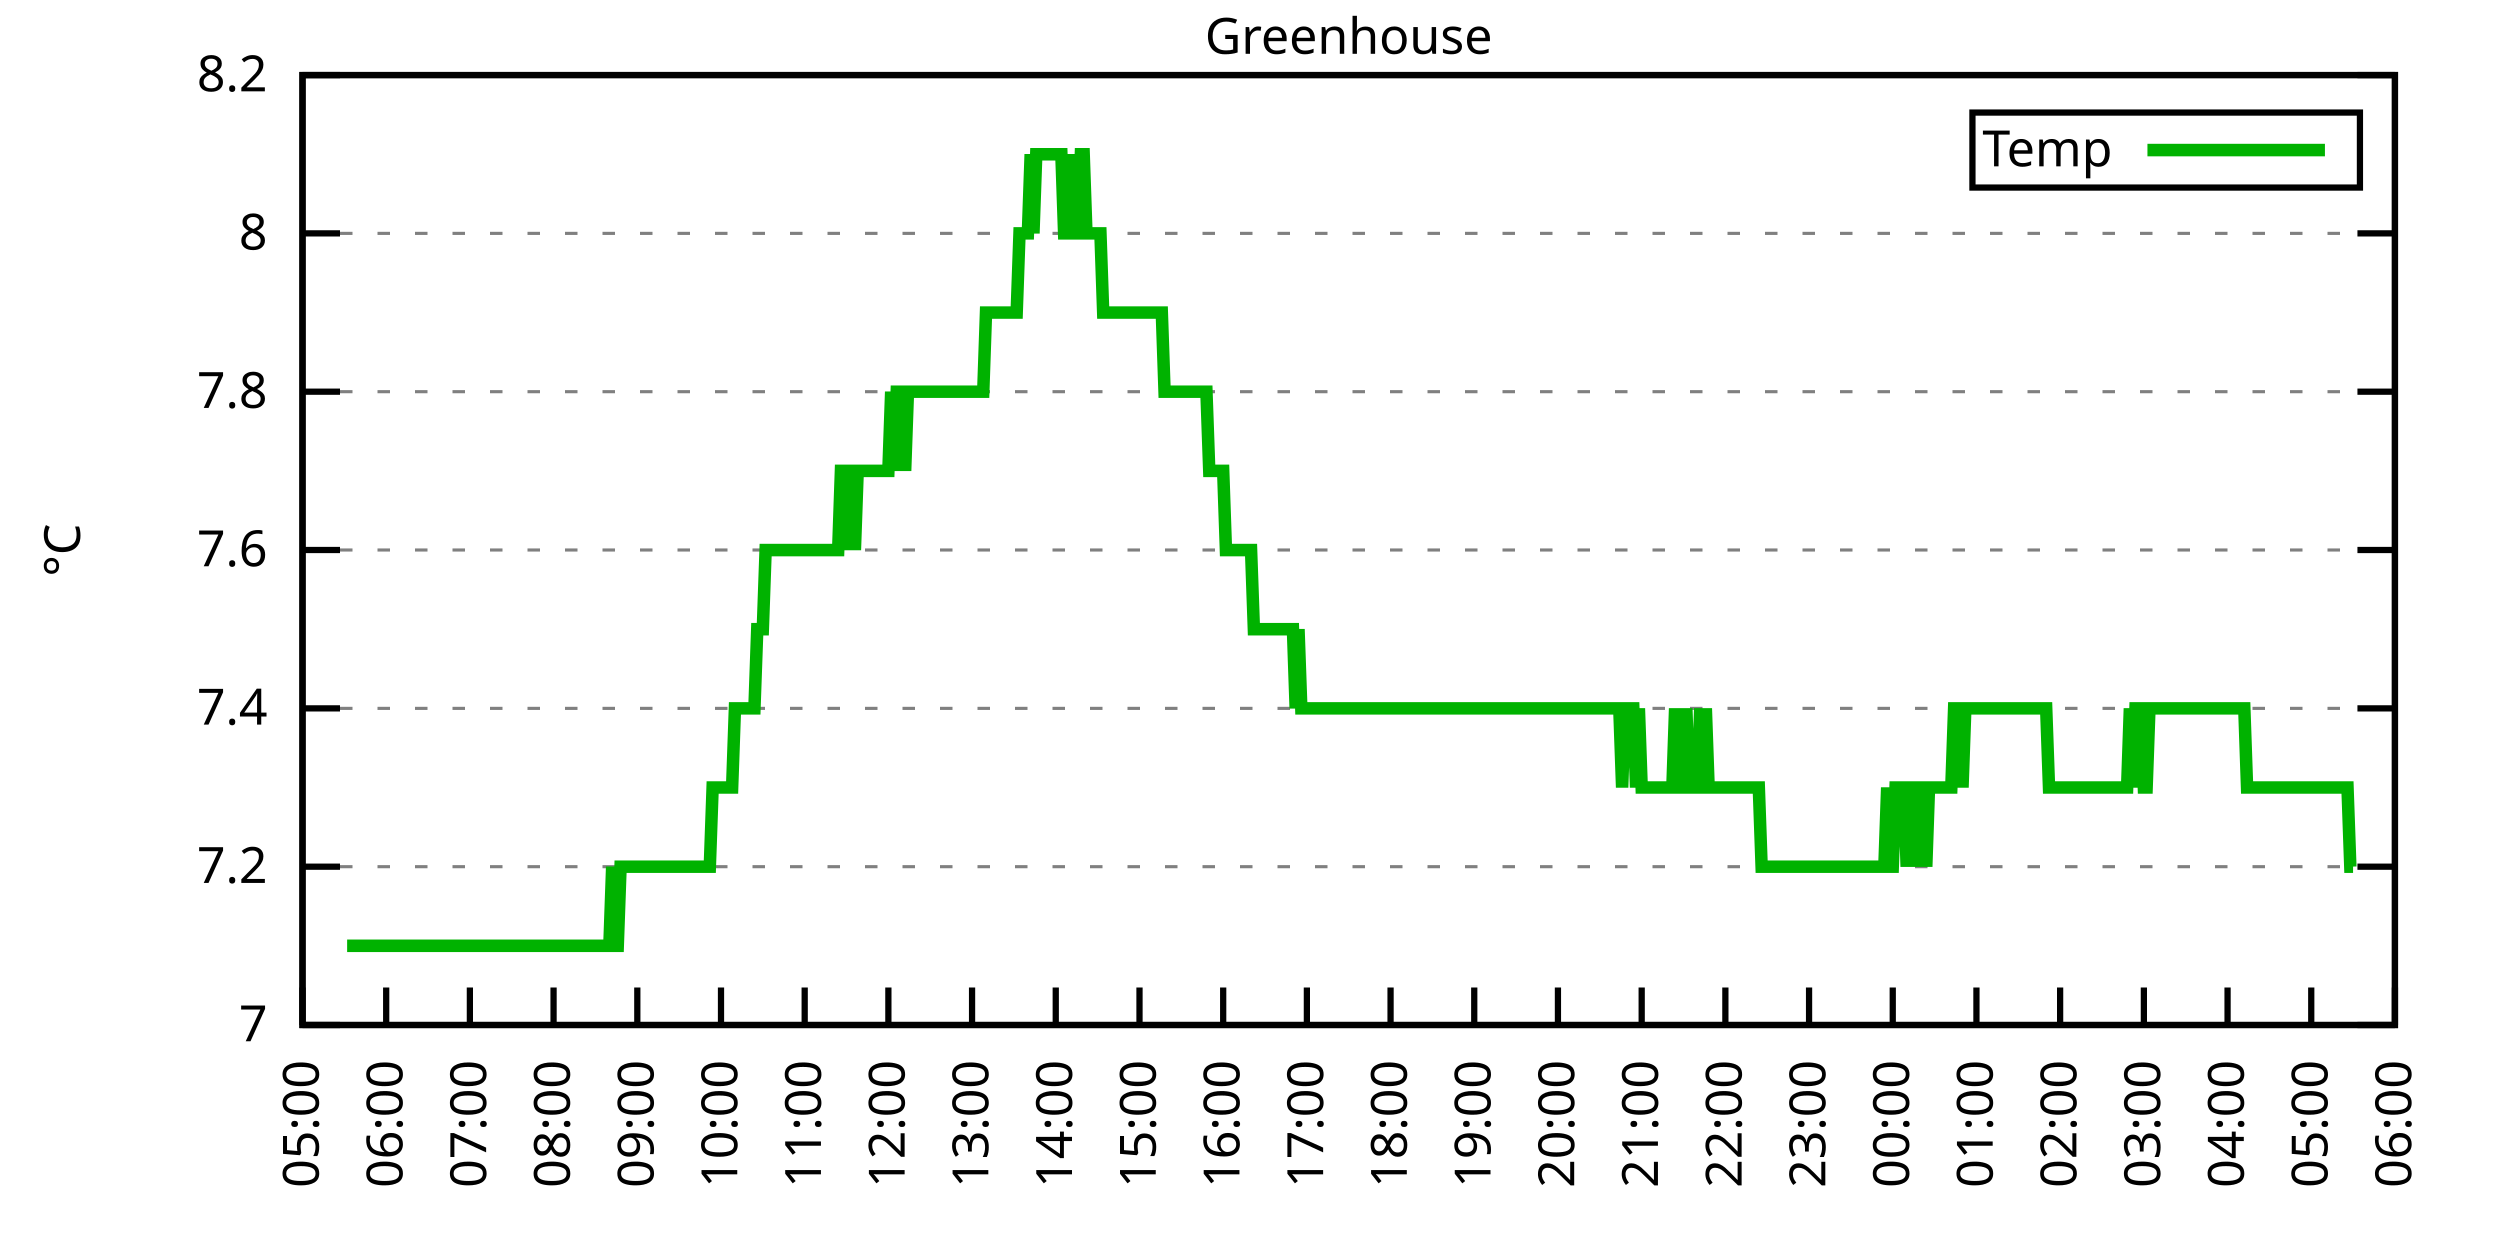
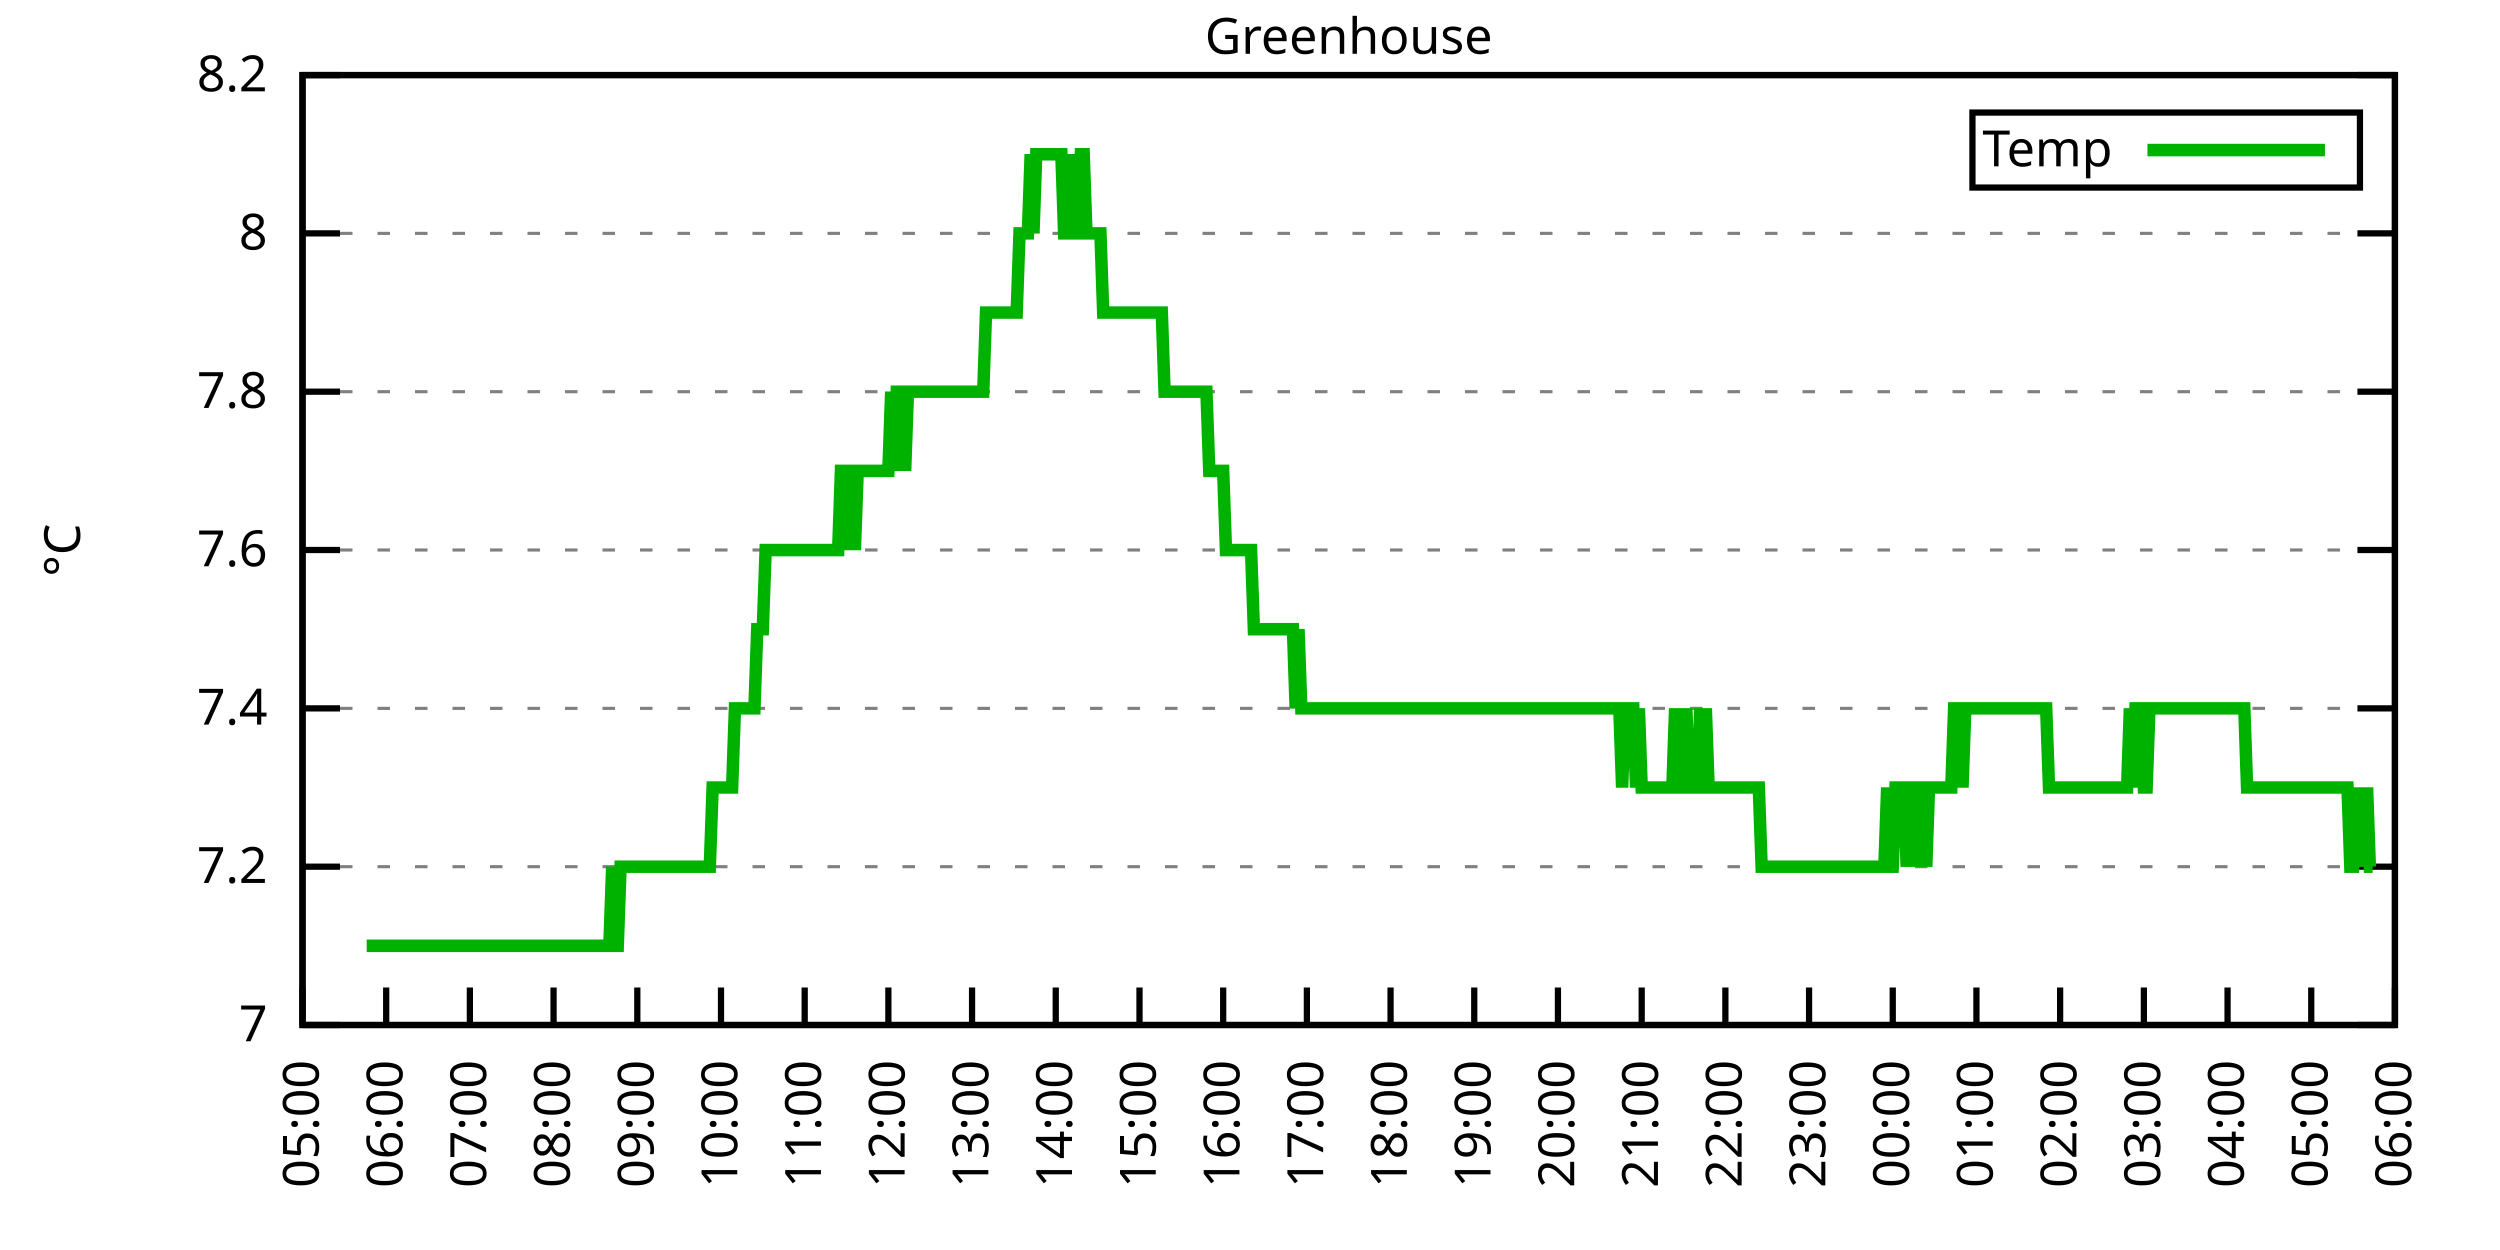
<svg xmlns="http://www.w3.org/2000/svg" xmlns:xlink="http://www.w3.org/1999/xlink" width="400" height="200" viewBox="0 0 400 200">
  <g id="gnuplot_canvas">
    <rect x="0" y="0" width="400" height="200" fill="none" />
    <defs>
      <circle id="gpDot" r="0.5" stroke-width="0.5" stroke="currentColor" />
      <path id="gpPt0" stroke-width="0.333" stroke="currentColor" d="M-1,0 h2 M0,-1 v2" />
      <path id="gpPt1" stroke-width="0.333" stroke="currentColor" d="M-1,-1 L1,1 M1,-1 L-1,1" />
      <path id="gpPt2" stroke-width="0.333" stroke="currentColor" d="M-1,0 L1,0 M0,-1 L0,1 M-1,-1 L1,1 M-1,1 L1,-1" />
      <rect id="gpPt3" stroke-width="0.333" stroke="currentColor" x="-1" y="-1" width="2" height="2" />
      <rect id="gpPt4" stroke-width="0.333" stroke="currentColor" fill="currentColor" x="-1" y="-1" width="2" height="2" />
      <circle id="gpPt5" stroke-width="0.333" stroke="currentColor" cx="0" cy="0" r="1" />
      <use xlink:href="#gpPt5" id="gpPt6" fill="currentColor" stroke="none" />
      <path id="gpPt7" stroke-width="0.333" stroke="currentColor" d="M0,-1.33 L-1.33,0.67 L1.33,0.67 z" />
      <use xlink:href="#gpPt7" id="gpPt8" fill="currentColor" stroke="none" />
      <use xlink:href="#gpPt7" id="gpPt9" stroke="currentColor" transform="rotate(180)" />
      <use xlink:href="#gpPt9" id="gpPt10" fill="currentColor" stroke="none" />
      <use xlink:href="#gpPt3" id="gpPt11" stroke="currentColor" transform="rotate(45)" />
      <use xlink:href="#gpPt11" id="gpPt12" fill="currentColor" stroke="none" />
      <path id="gpPt13" stroke-width="0.333" stroke="currentColor" d="M0,1.330 L1.265,0.411 L0.782,-1.067 L-0.782,-1.076 L-1.265,0.411 z" />
      <use xlink:href="#gpPt13" id="gpPt14" fill="currentColor" stroke="none" />
      <filter id="textbox" filterUnits="objectBoundingBox" x="0" y="0" height="1" width="1">
        <feFlood flood-color="white" flood-opacity="1" result="bgnd" />
        <feComposite in="SourceGraphic" in2="bgnd" operator="atop" />
      </filter>
      <filter id="greybox" filterUnits="objectBoundingBox" x="0" y="0" height="1" width="1">
        <feFlood flood-color="lightgrey" flood-opacity="1" result="grey" />
        <feComposite in="SourceGraphic" in2="grey" operator="atop" />
      </filter>
    </defs>
    <g fill="none" color="white" stroke="currentColor" stroke-width="1.00" stroke-linecap="butt" stroke-linejoin="miter">
</g>
    <g fill="none" color="black" stroke="currentColor" stroke-width="1.00" stroke-linecap="butt" stroke-linejoin="miter">
      <g stroke="none" shape-rendering="crispEdges">
        <polygon fill="rgb(255, 255, 255)" points="48.40,164.00 383.18,164.00 383.18,12.02 48.40,12.02 " />
      </g>
    </g>
    <g fill="none" color="black" stroke="currentColor" stroke-width="1.00" stroke-linecap="butt" stroke-linejoin="miter">
</g>
    <g fill="none" color="black" stroke="black" stroke-width="0.50" stroke-linecap="butt" stroke-linejoin="miter">
</g>
    <g fill="none" color="gray" stroke="currentColor" stroke-width="0.50" stroke-linecap="butt" stroke-linejoin="miter">
      <path stroke="gray" stroke-dasharray="2,4" class="gridline" d="M48.40,164.00 L383.19,164.00  " />
    </g>
    <g fill="none" color="gray" stroke="gray" stroke-width="1.00" stroke-linecap="butt" stroke-linejoin="miter">
</g>
    <g fill="none" color="black" stroke="currentColor" stroke-width="1.00" stroke-linecap="butt" stroke-linejoin="miter">
      <path stroke="black" d="M48.40,164.00 L54.40,164.00 M383.19,164.00 L377.19,164.00  " />
      <g transform="translate(42.80,166.60)" stroke="none" fill="black" font-family="Sans" font-size="8.00" text-anchor="end">
        <text>
          <tspan font-family="Sans"> 7</tspan>
        </text>
      </g>
    </g>
    <g fill="none" color="black" stroke="currentColor" stroke-width="1.00" stroke-linecap="butt" stroke-linejoin="miter">
</g>
    <g fill="none" color="black" stroke="black" stroke-width="0.50" stroke-linecap="butt" stroke-linejoin="miter">
</g>
    <g fill="none" color="gray" stroke="currentColor" stroke-width="0.50" stroke-linecap="butt" stroke-linejoin="miter">
      <path stroke="gray" stroke-dasharray="2,4" class="gridline" d="M48.40,138.67 L383.19,138.67  " />
    </g>
    <g fill="none" color="gray" stroke="gray" stroke-width="1.00" stroke-linecap="butt" stroke-linejoin="miter">
</g>
    <g fill="none" color="black" stroke="currentColor" stroke-width="1.00" stroke-linecap="butt" stroke-linejoin="miter">
      <path stroke="black" d="M48.40,138.67 L54.40,138.67 M383.19,138.67 L377.19,138.67  " />
      <g transform="translate(42.80,141.27)" stroke="none" fill="black" font-family="Sans" font-size="8.00" text-anchor="end">
        <text>
          <tspan font-family="Sans"> 7.2</tspan>
        </text>
      </g>
    </g>
    <g fill="none" color="black" stroke="currentColor" stroke-width="1.00" stroke-linecap="butt" stroke-linejoin="miter">
</g>
    <g fill="none" color="black" stroke="black" stroke-width="0.50" stroke-linecap="butt" stroke-linejoin="miter">
</g>
    <g fill="none" color="gray" stroke="currentColor" stroke-width="0.50" stroke-linecap="butt" stroke-linejoin="miter">
      <path stroke="gray" stroke-dasharray="2,4" class="gridline" d="M48.40,113.34 L383.19,113.34  " />
    </g>
    <g fill="none" color="gray" stroke="gray" stroke-width="1.00" stroke-linecap="butt" stroke-linejoin="miter">
</g>
    <g fill="none" color="black" stroke="currentColor" stroke-width="1.00" stroke-linecap="butt" stroke-linejoin="miter">
      <path stroke="black" d="M48.40,113.34 L54.40,113.34 M383.19,113.34 L377.19,113.34  " />
      <g transform="translate(42.80,115.94)" stroke="none" fill="black" font-family="Sans" font-size="8.00" text-anchor="end">
        <text>
          <tspan font-family="Sans"> 7.4</tspan>
        </text>
      </g>
    </g>
    <g fill="none" color="black" stroke="currentColor" stroke-width="1.00" stroke-linecap="butt" stroke-linejoin="miter">
</g>
    <g fill="none" color="black" stroke="black" stroke-width="0.50" stroke-linecap="butt" stroke-linejoin="miter">
</g>
    <g fill="none" color="gray" stroke="currentColor" stroke-width="0.50" stroke-linecap="butt" stroke-linejoin="miter">
      <path stroke="gray" stroke-dasharray="2,4" class="gridline" d="M48.40,88.00 L383.19,88.00  " />
    </g>
    <g fill="none" color="gray" stroke="gray" stroke-width="1.00" stroke-linecap="butt" stroke-linejoin="miter">
</g>
    <g fill="none" color="black" stroke="currentColor" stroke-width="1.00" stroke-linecap="butt" stroke-linejoin="miter">
      <path stroke="black" d="M48.40,88.00 L54.40,88.00 M383.19,88.00 L377.19,88.00  " />
      <g transform="translate(42.80,90.60)" stroke="none" fill="black" font-family="Sans" font-size="8.00" text-anchor="end">
        <text>
          <tspan font-family="Sans"> 7.6</tspan>
        </text>
      </g>
    </g>
    <g fill="none" color="black" stroke="currentColor" stroke-width="1.00" stroke-linecap="butt" stroke-linejoin="miter">
</g>
    <g fill="none" color="black" stroke="black" stroke-width="0.50" stroke-linecap="butt" stroke-linejoin="miter">
</g>
    <g fill="none" color="gray" stroke="currentColor" stroke-width="0.50" stroke-linecap="butt" stroke-linejoin="miter">
      <path stroke="gray" stroke-dasharray="2,4" class="gridline" d="M48.40,62.67 L383.19,62.67  " />
    </g>
    <g fill="none" color="gray" stroke="gray" stroke-width="1.00" stroke-linecap="butt" stroke-linejoin="miter">
</g>
    <g fill="none" color="black" stroke="currentColor" stroke-width="1.00" stroke-linecap="butt" stroke-linejoin="miter">
      <path stroke="black" d="M48.40,62.67 L54.40,62.67 M383.19,62.67 L377.19,62.67  " />
      <g transform="translate(42.80,65.27)" stroke="none" fill="black" font-family="Sans" font-size="8.00" text-anchor="end">
        <text>
          <tspan font-family="Sans"> 7.8</tspan>
        </text>
      </g>
    </g>
    <g fill="none" color="black" stroke="currentColor" stroke-width="1.00" stroke-linecap="butt" stroke-linejoin="miter">
</g>
    <g fill="none" color="black" stroke="black" stroke-width="0.50" stroke-linecap="butt" stroke-linejoin="miter">
</g>
    <g fill="none" color="gray" stroke="currentColor" stroke-width="0.50" stroke-linecap="butt" stroke-linejoin="miter">
      <path stroke="gray" stroke-dasharray="2,4" class="gridline" d="M48.40,37.34 L383.19,37.34  " />
    </g>
    <g fill="none" color="gray" stroke="gray" stroke-width="1.00" stroke-linecap="butt" stroke-linejoin="miter">
</g>
    <g fill="none" color="black" stroke="currentColor" stroke-width="1.00" stroke-linecap="butt" stroke-linejoin="miter">
      <path stroke="black" d="M48.40,37.34 L54.40,37.34 M383.19,37.34 L377.19,37.34  " />
      <g transform="translate(42.80,39.94)" stroke="none" fill="black" font-family="Sans" font-size="8.00" text-anchor="end">
        <text>
          <tspan font-family="Sans"> 8</tspan>
        </text>
      </g>
    </g>
    <g fill="none" color="black" stroke="currentColor" stroke-width="1.00" stroke-linecap="butt" stroke-linejoin="miter">
</g>
    <g fill="none" color="black" stroke="black" stroke-width="0.50" stroke-linecap="butt" stroke-linejoin="miter">
</g>
    <g fill="none" color="gray" stroke="currentColor" stroke-width="0.50" stroke-linecap="butt" stroke-linejoin="miter">
      <path stroke="gray" stroke-dasharray="2,4" class="gridline" d="M48.40,12.01 L383.19,12.01  " />
    </g>
    <g fill="none" color="gray" stroke="gray" stroke-width="1.00" stroke-linecap="butt" stroke-linejoin="miter">
</g>
    <g fill="none" color="black" stroke="currentColor" stroke-width="1.00" stroke-linecap="butt" stroke-linejoin="miter">
      <path stroke="black" d="M48.40,12.01 L54.40,12.01 M383.19,12.01 L377.19,12.01  " />
      <g transform="translate(42.80,14.61)" stroke="none" fill="black" font-family="Sans" font-size="8.00" text-anchor="end">
        <text>
          <tspan font-family="Sans"> 8.2</tspan>
        </text>
      </g>
    </g>
    <g fill="none" color="black" stroke="currentColor" stroke-width="1.00" stroke-linecap="butt" stroke-linejoin="miter">
      <path stroke="black" d="M48.40,164.00 L48.40,158.00  " />
      <g transform="translate(51.00,169.60) rotate(270.00)" stroke="none" fill="black" font-family="Sans" font-size="8.00" text-anchor="end">
        <text>
          <tspan font-family="Sans">05:00</tspan>
        </text>
      </g>
    </g>
    <g fill="none" color="black" stroke="currentColor" stroke-width="1.00" stroke-linecap="butt" stroke-linejoin="miter">
      <path stroke="black" d="M61.79,164.00 L61.79,158.00  " />
      <g transform="translate(64.39,169.60) rotate(270.00)" stroke="none" fill="black" font-family="Sans" font-size="8.00" text-anchor="end">
        <text>
          <tspan font-family="Sans">06:00</tspan>
        </text>
      </g>
    </g>
    <g fill="none" color="black" stroke="currentColor" stroke-width="1.00" stroke-linecap="butt" stroke-linejoin="miter">
      <path stroke="black" d="M75.18,164.00 L75.18,158.00  " />
      <g transform="translate(77.78,169.60) rotate(270.00)" stroke="none" fill="black" font-family="Sans" font-size="8.00" text-anchor="end">
        <text>
          <tspan font-family="Sans">07:00</tspan>
        </text>
      </g>
    </g>
    <g fill="none" color="black" stroke="currentColor" stroke-width="1.00" stroke-linecap="butt" stroke-linejoin="miter">
      <path stroke="black" d="M88.57,164.00 L88.57,158.00  " />
      <g transform="translate(91.17,169.60) rotate(270.00)" stroke="none" fill="black" font-family="Sans" font-size="8.00" text-anchor="end">
        <text>
          <tspan font-family="Sans">08:00</tspan>
        </text>
      </g>
    </g>
    <g fill="none" color="black" stroke="currentColor" stroke-width="1.00" stroke-linecap="butt" stroke-linejoin="miter">
      <path stroke="black" d="M101.97,164.00 L101.97,158.00  " />
      <g transform="translate(104.57,169.60) rotate(270.00)" stroke="none" fill="black" font-family="Sans" font-size="8.00" text-anchor="end">
        <text>
          <tspan font-family="Sans">09:00</tspan>
        </text>
      </g>
    </g>
    <g fill="none" color="black" stroke="currentColor" stroke-width="1.00" stroke-linecap="butt" stroke-linejoin="miter">
      <path stroke="black" d="M115.36,164.00 L115.36,158.00  " />
      <g transform="translate(117.96,169.60) rotate(270.00)" stroke="none" fill="black" font-family="Sans" font-size="8.00" text-anchor="end">
        <text>
          <tspan font-family="Sans">10:00</tspan>
        </text>
      </g>
    </g>
    <g fill="none" color="black" stroke="currentColor" stroke-width="1.00" stroke-linecap="butt" stroke-linejoin="miter">
      <path stroke="black" d="M128.75,164.00 L128.75,158.00  " />
      <g transform="translate(131.35,169.60) rotate(270.00)" stroke="none" fill="black" font-family="Sans" font-size="8.00" text-anchor="end">
        <text>
          <tspan font-family="Sans">11:00</tspan>
        </text>
      </g>
    </g>
    <g fill="none" color="black" stroke="currentColor" stroke-width="1.00" stroke-linecap="butt" stroke-linejoin="miter">
      <path stroke="black" d="M142.14,164.00 L142.14,158.00  " />
      <g transform="translate(144.74,169.60) rotate(270.00)" stroke="none" fill="black" font-family="Sans" font-size="8.00" text-anchor="end">
        <text>
          <tspan font-family="Sans">12:00</tspan>
        </text>
      </g>
    </g>
    <g fill="none" color="black" stroke="currentColor" stroke-width="1.00" stroke-linecap="butt" stroke-linejoin="miter">
      <path stroke="black" d="M155.53,164.00 L155.53,158.00  " />
      <g transform="translate(158.13,169.60) rotate(270.00)" stroke="none" fill="black" font-family="Sans" font-size="8.00" text-anchor="end">
        <text>
          <tspan font-family="Sans">13:00</tspan>
        </text>
      </g>
    </g>
    <g fill="none" color="black" stroke="currentColor" stroke-width="1.00" stroke-linecap="butt" stroke-linejoin="miter">
      <path stroke="black" d="M168.92,164.00 L168.92,158.00  " />
      <g transform="translate(171.52,169.60) rotate(270.00)" stroke="none" fill="black" font-family="Sans" font-size="8.00" text-anchor="end">
        <text>
          <tspan font-family="Sans">14:00</tspan>
        </text>
      </g>
    </g>
    <g fill="none" color="black" stroke="currentColor" stroke-width="1.00" stroke-linecap="butt" stroke-linejoin="miter">
      <path stroke="black" d="M182.32,164.00 L182.32,158.00  " />
      <g transform="translate(184.92,169.60) rotate(270.00)" stroke="none" fill="black" font-family="Sans" font-size="8.00" text-anchor="end">
        <text>
          <tspan font-family="Sans">15:00</tspan>
        </text>
      </g>
    </g>
    <g fill="none" color="black" stroke="currentColor" stroke-width="1.00" stroke-linecap="butt" stroke-linejoin="miter">
      <path stroke="black" d="M195.71,164.00 L195.71,158.00  " />
      <g transform="translate(198.31,169.60) rotate(270.00)" stroke="none" fill="black" font-family="Sans" font-size="8.00" text-anchor="end">
        <text>
          <tspan font-family="Sans">16:00</tspan>
        </text>
      </g>
    </g>
    <g fill="none" color="black" stroke="currentColor" stroke-width="1.00" stroke-linecap="butt" stroke-linejoin="miter">
      <path stroke="black" d="M209.10,164.00 L209.10,158.00  " />
      <g transform="translate(211.70,169.60) rotate(270.00)" stroke="none" fill="black" font-family="Sans" font-size="8.00" text-anchor="end">
        <text>
          <tspan font-family="Sans">17:00</tspan>
        </text>
      </g>
    </g>
    <g fill="none" color="black" stroke="currentColor" stroke-width="1.00" stroke-linecap="butt" stroke-linejoin="miter">
      <path stroke="black" d="M222.49,164.00 L222.49,158.00  " />
      <g transform="translate(225.09,169.60) rotate(270.00)" stroke="none" fill="black" font-family="Sans" font-size="8.00" text-anchor="end">
        <text>
          <tspan font-family="Sans">18:00</tspan>
        </text>
      </g>
    </g>
    <g fill="none" color="black" stroke="currentColor" stroke-width="1.00" stroke-linecap="butt" stroke-linejoin="miter">
      <path stroke="black" d="M235.88,164.00 L235.88,158.00  " />
      <g transform="translate(238.48,169.60) rotate(270.00)" stroke="none" fill="black" font-family="Sans" font-size="8.00" text-anchor="end">
        <text>
          <tspan font-family="Sans">19:00</tspan>
        </text>
      </g>
    </g>
    <g fill="none" color="black" stroke="currentColor" stroke-width="1.00" stroke-linecap="butt" stroke-linejoin="miter">
      <path stroke="black" d="M249.27,164.00 L249.27,158.00  " />
      <g transform="translate(251.87,169.60) rotate(270.00)" stroke="none" fill="black" font-family="Sans" font-size="8.00" text-anchor="end">
        <text>
          <tspan font-family="Sans">20:00</tspan>
        </text>
      </g>
    </g>
    <g fill="none" color="black" stroke="currentColor" stroke-width="1.00" stroke-linecap="butt" stroke-linejoin="miter">
      <path stroke="black" d="M262.67,164.00 L262.67,158.00  " />
      <g transform="translate(265.27,169.60) rotate(270.00)" stroke="none" fill="black" font-family="Sans" font-size="8.00" text-anchor="end">
        <text>
          <tspan font-family="Sans">21:00</tspan>
        </text>
      </g>
    </g>
    <g fill="none" color="black" stroke="currentColor" stroke-width="1.00" stroke-linecap="butt" stroke-linejoin="miter">
      <path stroke="black" d="M276.06,164.00 L276.06,158.00  " />
      <g transform="translate(278.66,169.60) rotate(270.00)" stroke="none" fill="black" font-family="Sans" font-size="8.00" text-anchor="end">
        <text>
          <tspan font-family="Sans">22:00</tspan>
        </text>
      </g>
    </g>
    <g fill="none" color="black" stroke="currentColor" stroke-width="1.00" stroke-linecap="butt" stroke-linejoin="miter">
      <path stroke="black" d="M289.45,164.00 L289.45,158.00  " />
      <g transform="translate(292.05,169.60) rotate(270.00)" stroke="none" fill="black" font-family="Sans" font-size="8.00" text-anchor="end">
        <text>
          <tspan font-family="Sans">23:00</tspan>
        </text>
      </g>
    </g>
    <g fill="none" color="black" stroke="currentColor" stroke-width="1.00" stroke-linecap="butt" stroke-linejoin="miter">
      <path stroke="black" d="M302.84,164.00 L302.84,158.00  " />
      <g transform="translate(305.44,169.60) rotate(270.00)" stroke="none" fill="black" font-family="Sans" font-size="8.00" text-anchor="end">
        <text>
          <tspan font-family="Sans">00:00</tspan>
        </text>
      </g>
    </g>
    <g fill="none" color="black" stroke="currentColor" stroke-width="1.00" stroke-linecap="butt" stroke-linejoin="miter">
      <path stroke="black" d="M316.23,164.00 L316.23,158.00  " />
      <g transform="translate(318.83,169.60) rotate(270.00)" stroke="none" fill="black" font-family="Sans" font-size="8.00" text-anchor="end">
        <text>
          <tspan font-family="Sans">01:00</tspan>
        </text>
      </g>
    </g>
    <g fill="none" color="black" stroke="currentColor" stroke-width="1.00" stroke-linecap="butt" stroke-linejoin="miter">
      <path stroke="black" d="M329.62,164.00 L329.62,158.00  " />
      <g transform="translate(332.22,169.60) rotate(270.00)" stroke="none" fill="black" font-family="Sans" font-size="8.00" text-anchor="end">
        <text>
          <tspan font-family="Sans">02:00</tspan>
        </text>
      </g>
    </g>
    <g fill="none" color="black" stroke="currentColor" stroke-width="1.00" stroke-linecap="butt" stroke-linejoin="miter">
      <path stroke="black" d="M343.02,164.00 L343.02,158.00  " />
      <g transform="translate(345.62,169.60) rotate(270.00)" stroke="none" fill="black" font-family="Sans" font-size="8.00" text-anchor="end">
        <text>
          <tspan font-family="Sans">03:00</tspan>
        </text>
      </g>
    </g>
    <g fill="none" color="black" stroke="currentColor" stroke-width="1.00" stroke-linecap="butt" stroke-linejoin="miter">
      <path stroke="black" d="M356.41,164.00 L356.41,158.00  " />
      <g transform="translate(359.01,169.60) rotate(270.00)" stroke="none" fill="black" font-family="Sans" font-size="8.00" text-anchor="end">
        <text>
          <tspan font-family="Sans">04:00</tspan>
        </text>
      </g>
    </g>
    <g fill="none" color="black" stroke="currentColor" stroke-width="1.00" stroke-linecap="butt" stroke-linejoin="miter">
      <path stroke="black" d="M369.80,164.00 L369.80,158.00  " />
      <g transform="translate(372.40,169.60) rotate(270.00)" stroke="none" fill="black" font-family="Sans" font-size="8.00" text-anchor="end">
        <text>
          <tspan font-family="Sans">05:00</tspan>
        </text>
      </g>
    </g>
    <g fill="none" color="black" stroke="currentColor" stroke-width="1.00" stroke-linecap="butt" stroke-linejoin="miter">
      <path stroke="black" d="M383.19,164.00 L383.19,158.00  " />
      <g transform="translate(385.79,169.60) rotate(270.00)" stroke="none" fill="black" font-family="Sans" font-size="8.00" text-anchor="end">
        <text>
          <tspan font-family="Sans">06:00</tspan>
        </text>
      </g>
    </g>
    <g fill="none" color="black" stroke="currentColor" stroke-width="1.00" stroke-linecap="butt" stroke-linejoin="miter">
</g>
    <g fill="none" color="black" stroke="currentColor" stroke-width="1.00" stroke-linecap="butt" stroke-linejoin="miter">
      <path stroke="black" d="M48.40,12.01 L48.40,164.00 L383.19,164.00 L383.19,12.01 L48.40,12.01 Z  " />
    </g>
    <g fill="none" color="black" stroke="currentColor" stroke-width="1.00" stroke-linecap="butt" stroke-linejoin="miter">
</g>
    <g fill="none" color="black" stroke="currentColor" stroke-width="1.00" stroke-linecap="butt" stroke-linejoin="miter">
      <path stroke="black" d="M315.59,30.01 L315.59,18.01 L377.59,18.01 L377.59,30.01 L315.59,30.01 Z  " />
    </g>
    <g id="Greenhouse_plot_1">
      <g fill="none" color="white" stroke="black" stroke-width="2.00" stroke-linecap="butt" stroke-linejoin="miter">
</g>
      <g fill="none" color="black" stroke="currentColor" stroke-width="2.00" stroke-linecap="butt" stroke-linejoin="miter">
        <g transform="translate(337.99,26.61)" stroke="none" fill="black" font-family="Sans" font-size="8.00" text-anchor="end">
          <text>
            <tspan font-family="Sans">Temp</tspan>
          </text>
        </g>
      </g>
      <g fill="none" color="black" stroke="currentColor" stroke-width="2.00" stroke-linecap="butt" stroke-linejoin="miter">
-         <path stroke="rgb(  0, 178,   0)" d="M343.59,24.01 L371.99,24.01 M55.54,151.33 L55.99,151.33 L56.43,151.33 L56.88,151.33 L57.33,151.33 L57.77,151.33   L58.22,151.33 L58.67,151.33 L59.11,151.33 L59.56,151.33 L60.01,151.33 L60.45,151.33 L60.90,151.33 L61.35,151.33   L61.79,151.33 L62.24,151.33 L62.68,151.33 L63.13,151.33 L63.58,151.33 L64.02,151.33 L64.47,151.33 L64.92,151.33   L65.36,151.33 L65.81,151.33 L66.26,151.33 L66.70,151.33 L67.15,151.33 L67.59,151.33 L68.04,151.33 L68.49,151.33   L68.93,151.33 L69.38,151.33 L69.83,151.33 L70.27,151.33 L70.72,151.33 L71.17,151.33 L71.61,151.33 L72.06,151.33   L72.50,151.33 L72.95,151.33 L73.40,151.33 L73.84,151.33 L74.29,151.33 L74.74,151.33 L75.18,151.33 L75.63,151.33   L76.08,151.33 L76.52,151.33 L76.97,151.33 L77.42,151.33 L77.86,151.33 L78.31,151.33 L78.75,151.33 L79.20,151.33   L79.65,151.33 L80.09,151.33 L80.54,151.33 L80.99,151.33 L81.43,151.33 L81.88,151.33 L82.33,151.33 L82.77,151.33   L83.22,151.33 L83.66,151.33 L84.11,151.33 L84.56,151.33 L85.00,151.33 L85.45,151.33 L85.90,151.33 L86.34,151.33   L86.79,151.33 L87.24,151.33 L87.68,151.33 L88.13,151.33 L88.57,151.33 L89.02,151.33 L89.47,151.33 L89.91,151.33   L90.36,151.33 L90.81,151.33 L91.25,151.33 L91.70,151.33 L92.15,151.33 L92.59,151.33 L93.04,151.33 L93.49,151.33   L93.93,151.33 L94.38,151.33 L94.82,151.33 L95.27,151.33 L95.72,151.33 L96.16,151.33 L96.61,151.33 L97.06,151.33   L97.50,151.33 L97.95,138.67 L98.40,151.33 L98.84,151.33 L99.29,138.67 L99.73,138.67 L100.18,138.67 L100.63,138.67   L101.07,138.67 L101.52,138.67 L101.97,138.67 L102.41,138.67 L102.86,138.67 L103.31,138.67 L103.75,138.67 L104.20,138.67   L104.64,138.67 L105.09,138.67 L105.54,138.67 L105.98,138.67 L106.43,138.67 L106.88,138.67 L107.32,138.67 L107.77,138.67   L108.22,138.67 L108.66,138.67 L109.11,138.67 L109.55,138.67 L110.00,138.67 L110.45,138.67 L110.89,138.67 L111.34,138.67   L111.79,138.67 L112.23,138.67 L112.68,138.67 L113.13,138.67 L113.57,138.67 L114.02,126.00 L114.47,126.00 L114.91,126.00   L115.36,126.00 L115.80,126.00 L116.25,126.00 L116.70,126.00 L117.14,126.00 L117.59,113.34 L118.04,113.34 L118.48,113.34   L118.93,113.34 L119.38,113.34 L119.82,113.34 L120.27,113.34 L120.71,113.34 L121.16,100.67 L121.61,100.67 L122.05,100.67   L122.50,88.01 L122.95,88.01 L123.39,88.01 L123.84,88.01 L124.29,88.01 L124.73,88.01 L125.18,88.01 L125.62,88.01   L126.07,88.01 L126.52,88.01 L126.96,88.01 L127.41,88.01 L127.86,88.01 L128.30,88.01 L128.75,88.01 L129.20,88.01   L129.64,88.01 L130.09,88.01 L130.54,88.01 L130.98,88.01 L131.43,88.01 L131.87,88.01 L132.32,88.01 L132.77,88.01   L133.21,88.01 L133.66,88.01 L134.11,88.01 L134.55,75.34 L135.00,75.34 L135.45,75.34 L135.89,88.01 L136.34,75.34   L136.78,88.01 L137.23,75.34 L137.68,75.34 L138.12,75.34 L138.57,75.34 L139.02,75.34 L139.46,75.34 L139.91,75.34   L140.36,75.34 L140.80,75.34 L141.25,75.34 L141.69,75.34 L142.14,75.34 L142.59,62.67 L143.03,75.34 L143.48,62.67   L143.93,62.67 L144.37,62.67 L144.82,75.34 L145.27,62.67 L145.71,62.67 L146.16,62.67 L146.61,62.67 L147.05,62.67   L147.50,62.67 L147.94,62.67 L148.39,62.67 L148.84,62.67 L149.28,62.67 L149.73,62.67 L150.18,62.67 L150.62,62.67   L151.07,62.67 L151.52,62.67 L151.96,62.67 L152.41,62.67 L152.85,62.67 L153.30,62.67 L153.75,62.67 L154.19,62.67   L154.64,62.67 L155.09,62.67 L155.53,62.67 L155.98,62.67 L156.43,62.67 L156.87,62.67 L157.32,62.67 L157.76,50.01   L158.21,50.01 L158.66,50.01 L159.10,50.01 L159.55,50.01 L160.00,50.01 L160.44,50.01 L160.89,50.01 L161.34,50.01   L161.78,50.01 L162.23,50.01 L162.67,50.01 L163.12,37.34 L163.57,37.34 L164.01,37.34 L164.46,37.34 L164.91,24.68   L165.35,37.34 L165.80,24.68 L166.25,24.68 L166.69,24.68 L167.14,24.68 L167.59,24.68 L168.03,24.68 L168.48,24.68   L168.92,24.68 L169.37,24.68 L169.82,24.68 L170.26,37.34 L170.71,37.34 L171.16,24.68 L171.60,37.34 L172.05,37.34   L172.50,37.34 L172.94,24.68 L173.39,24.68 L173.83,37.34 L174.28,37.34 L174.73,37.34 L175.17,37.34 L175.62,37.34   L176.07,37.34 L176.51,50.01 L176.96,50.01 L177.41,50.01 L177.85,50.01 L178.30,50.01 L178.74,50.01 L179.19,50.01   L179.64,50.01 L180.08,50.01 L180.53,50.01 L180.98,50.01 L181.42,50.01 L181.87,50.01 L182.32,50.01 L182.76,50.01   L183.21,50.01 L183.66,50.01 L184.10,50.01 L184.55,50.01 L184.99,50.01 L185.44,50.01 L185.89,50.01 L186.33,62.67   L186.78,62.67 L187.23,62.67 L187.67,62.67 L188.12,62.67 L188.57,62.67 L189.01,62.67 L189.46,62.67 L189.90,62.67   L190.35,62.67 L190.80,62.67 L191.24,62.67 L191.69,62.67 L192.14,62.67 L192.58,62.67 L193.03,62.67 L193.48,75.34   L193.92,75.34 L194.37,75.34 L194.81,75.34 L195.26,75.34 L195.71,75.34 L196.15,88.01 L196.60,88.01 L197.05,88.01   L197.49,88.01 L197.94,88.01 L198.39,88.01 L198.83,88.01 L199.28,88.01 L199.73,88.01 L200.17,88.01 L200.62,100.67   L201.06,100.67 L201.51,100.67 L201.96,100.67 L202.40,100.67 L202.85,100.67 L203.30,100.67 L203.74,100.67 L204.19,100.67   L204.64,100.67 L205.08,100.67 L205.53,100.67 L205.97,100.67 L206.42,100.67 L206.87,100.67 L207.31,113.34 L207.76,100.67   L208.21,113.34 L208.65,113.34 L209.10,113.34 L209.55,113.34 L209.99,113.34 L210.44,113.34 L210.88,113.34 L211.33,113.34   L211.78,113.34 L212.22,113.34 L212.67,113.34 L213.12,113.34 L213.56,113.34 L214.01,113.34 L214.46,113.34 L214.90,113.34   L215.35,113.34 L215.80,113.34 L216.24,113.34 L216.69,113.34 L217.13,113.34 L217.58,113.34 L218.03,113.34 L218.47,113.34   L218.92,113.34 L219.37,113.34 L219.81,113.34 L220.26,113.34 L220.71,113.34 L221.15,113.34 L221.60,113.34 L222.04,113.34   L222.49,113.34 L222.94,113.34 L223.38,113.34 L223.83,113.34 L224.28,113.34 L224.72,113.34 L225.17,113.34 L225.62,113.34   L226.06,113.34 L226.51,113.34 L226.95,113.34 L227.40,113.34 L227.85,113.34 L228.29,113.34 L228.74,113.34 L229.19,113.34   L229.63,113.34 L230.08,113.34 L230.53,113.34 L230.97,113.34 L231.42,113.34 L231.86,113.34 L232.31,113.34 L232.76,113.34   L233.20,113.34 L233.65,113.34 L234.10,113.34 L234.54,113.34 L234.99,113.34 L235.44,113.34 L235.88,113.34 L236.33,113.34   L236.78,113.34 L237.22,113.34 L237.67,113.34 L238.11,113.34 L238.56,113.34 L239.01,113.34 L239.45,113.34 L239.90,113.34   L240.35,113.34 L240.79,113.34 L241.24,113.34 L241.69,113.34 L242.13,113.34 L242.58,113.34 L243.02,113.34 L243.47,113.34   L243.92,113.34 L244.36,113.34 L244.81,113.34 L245.26,113.34 L245.70,113.34 L246.15,113.34 L246.60,113.34 L247.04,113.34   L247.49,113.34 L247.93,113.34 L248.38,113.34 L248.83,113.34 L249.27,113.34 L249.72,113.34 L250.17,113.34 L250.61,113.34   L251.06,113.34 L251.51,113.34 L251.95,113.34 L252.40,113.34 L252.85,113.34 L253.29,113.34 L253.74,113.34 L254.18,113.34   L254.63,113.34 L255.08,113.34 L255.52,113.34 L255.97,113.34 L256.42,113.34 L256.86,113.34 L257.31,113.34 L257.76,113.34   L258.20,113.34 L258.65,113.34 L259.09,113.34 L259.54,126.00 L259.99,113.34 L260.43,113.34 L260.88,113.34 L261.33,113.34   L261.77,126.00 L262.22,113.34 L262.67,126.00 L263.11,126.00 L263.56,126.00 L264.00,126.00 L264.45,126.00 L264.90,126.00   L265.34,126.00 L265.79,126.00 L266.24,126.00 L266.68,126.00 L267.13,126.00 L267.58,126.00 L268.02,113.34 L268.47,126.00   L268.92,126.00 L269.36,126.00 L269.81,113.34 L270.25,126.00 L270.70,126.00 L271.15,126.00 L271.59,126.00 L272.04,113.34   L272.49,126.00 L272.93,113.34 L273.38,126.00 L273.83,126.00 L274.27,126.00 L274.72,126.00 L275.16,126.00 L275.61,126.00   L276.06,126.00 L276.50,126.00 L276.95,126.00 L277.40,126.00 L277.84,126.00 L278.29,126.00 L278.74,126.00 L279.18,126.00   L279.63,126.00 L280.07,126.00 L280.52,126.00 L280.97,126.00 L281.41,126.00 L281.86,138.67 L282.31,138.67 L282.75,138.67   L283.20,138.67 L283.65,138.67 L284.09,138.67 L284.54,138.67 L284.98,138.67 L285.43,138.67 L285.88,138.67 L286.32,138.67   L286.77,138.67 L287.22,138.67 L287.66,138.67 L288.11,138.67 L288.56,138.67 L289.00,138.67 L289.45,138.67 L289.90,138.67   L290.34,138.67 L290.79,138.67 L291.23,138.67 L291.68,138.67 L292.13,138.67 L292.57,138.67 L293.02,138.67 L293.47,138.67   L293.91,138.67 L294.36,138.67 L294.81,138.67 L295.25,138.67 L295.70,138.67 L296.14,138.67 L296.59,138.67 L297.04,138.67   L297.48,138.67 L297.93,138.67 L298.38,138.67 L298.82,138.67 L299.27,138.67 L299.72,138.67 L300.16,138.67 L300.61,138.67   L301.05,138.67 L301.50,138.67 L301.95,126.00 L302.39,138.67 L302.84,138.67 L303.29,126.00 L303.73,126.00 L304.18,126.00   L304.63,126.00 L305.07,138.67 L305.52,126.00 L305.97,126.00 L306.41,126.00 L306.86,138.67 L307.30,126.00 L307.75,126.00   L308.20,138.67 L308.64,126.00 L309.09,126.00 L309.54,126.00 L309.98,126.00 L310.43,126.00 L310.88,126.00 L311.32,126.00   L311.77,126.00 L312.21,126.00 L312.66,113.34 L313.11,113.34 L313.55,113.34 L314.00,126.00 L314.45,113.34 L314.89,113.34   L315.34,113.34 L315.79,113.34 L316.23,113.34 L316.68,113.34 L317.12,113.34 L317.57,113.34 L318.02,113.34 L318.46,113.34   L318.91,113.34 L319.36,113.34 L319.80,113.34 L320.25,113.34 L320.70,113.34 L321.14,113.34 L321.59,113.34 L322.04,113.34   L322.48,113.34 L322.93,113.34 L323.37,113.34 L323.82,113.34 L324.27,113.34 L324.71,113.34 L325.16,113.34 L325.61,113.34   L326.05,113.34 L326.50,113.34 L326.95,113.34 L327.39,113.34 L327.84,126.00 L328.28,126.00 L328.73,126.00 L329.18,126.00   L329.62,126.00 L330.07,126.00 L330.52,126.00 L330.96,126.00 L331.41,126.00 L331.86,126.00 L332.30,126.00 L332.75,126.00   L333.19,126.00 L333.64,126.00 L334.09,126.00 L334.53,126.00 L334.98,126.00 L335.43,126.00 L335.87,126.00 L336.32,126.00   L336.77,126.00 L337.21,126.00 L337.66,126.00 L338.10,126.00 L338.55,126.00 L339.00,126.00 L339.44,126.00 L339.89,126.00   L340.34,126.00 L340.78,113.34 L341.23,126.00 L341.68,113.34 L342.12,113.34 L342.57,113.34 L343.02,126.00 L343.46,126.00   L343.91,113.34 L344.35,113.34 L344.80,113.34 L345.25,113.34 L345.69,113.34 L346.14,113.34 L346.59,113.34 L347.03,113.34   L347.48,113.34 L347.93,113.34 L348.37,113.34 L348.82,113.34 L349.26,113.34 L349.71,113.34 L350.16,113.34 L350.60,113.34   L351.05,113.34 L351.50,113.34 L351.94,113.34 L352.39,113.34 L352.84,113.34 L353.28,113.34 L353.73,113.34 L354.17,113.34   L354.62,113.34 L355.07,113.34 L355.51,113.34 L355.96,113.34 L356.41,113.34 L356.85,113.34 L357.30,113.34 L357.75,113.34   L358.19,113.34 L358.64,113.34 L359.09,113.34 L359.53,126.00 L359.98,126.00 L360.42,126.00 L360.87,126.00 L361.32,126.00   L361.76,126.00 L362.21,126.00 L362.66,126.00 L363.10,126.00 L363.55,126.00 L364.00,126.00 L364.44,126.00 L364.89,126.00   L365.33,126.00 L365.78,126.00 L366.23,126.00 L366.67,126.00 L367.12,126.00 L367.57,126.00 L368.01,126.00 L368.46,126.00   L368.91,126.00 L369.35,126.00 L369.80,126.00 L370.24,126.00 L370.69,126.00 L371.14,126.00 L371.58,126.00 L372.03,126.00   L372.48,126.00 L372.92,126.00 L373.37,126.00 L373.82,126.00 L374.26,126.00 L374.71,126.00 L375.16,126.00 L375.60,126.00   L376.05,138.67 L376.49,138.67  " />
+         <path stroke="rgb(  0, 178,   0)" d="M343.59,24.01 L371.99,24.01 M58.67,151.33 L59.11,151.33 L59.56,151.33 L60.01,151.33 L60.45,151.33 L60.90,151.33   L61.35,151.33 L61.79,151.33 L62.24,151.33 L62.68,151.33 L63.13,151.33 L63.58,151.33 L64.02,151.33 L64.47,151.33   L64.92,151.33 L65.36,151.33 L65.81,151.33 L66.26,151.33 L66.70,151.33 L67.15,151.33 L67.59,151.33 L68.04,151.33   L68.49,151.33 L68.93,151.33 L69.38,151.33 L69.83,151.33 L70.27,151.33 L70.72,151.33 L71.17,151.33 L71.61,151.33   L72.06,151.33 L72.50,151.33 L72.95,151.33 L73.40,151.33 L73.84,151.33 L74.29,151.33 L74.74,151.33 L75.18,151.33   L75.63,151.33 L76.08,151.33 L76.52,151.33 L76.97,151.33 L77.42,151.33 L77.86,151.33 L78.31,151.33 L78.75,151.33   L79.20,151.33 L79.65,151.33 L80.09,151.33 L80.54,151.33 L80.99,151.33 L81.43,151.33 L81.88,151.33 L82.33,151.33   L82.77,151.33 L83.22,151.33 L83.66,151.33 L84.11,151.33 L84.56,151.33 L85.00,151.33 L85.45,151.33 L85.90,151.33   L86.34,151.33 L86.79,151.33 L87.24,151.33 L87.68,151.33 L88.13,151.33 L88.57,151.33 L89.02,151.33 L89.47,151.33   L89.91,151.33 L90.36,151.33 L90.81,151.33 L91.25,151.33 L91.70,151.33 L92.15,151.33 L92.59,151.33 L93.04,151.33   L93.49,151.33 L93.93,151.33 L94.38,151.33 L94.82,151.33 L95.27,151.33 L95.72,151.33 L96.16,151.33 L96.61,151.33   L97.06,151.33 L97.50,151.33 L97.95,138.67 L98.40,151.33 L98.84,151.33 L99.29,138.67 L99.73,138.67 L100.18,138.67   L100.63,138.67 L101.07,138.67 L101.52,138.67 L101.97,138.67 L102.41,138.67 L102.86,138.67 L103.31,138.67 L103.75,138.67   L104.20,138.67 L104.64,138.67 L105.09,138.67 L105.54,138.67 L105.98,138.67 L106.43,138.67 L106.88,138.67 L107.32,138.67   L107.77,138.67 L108.22,138.67 L108.66,138.67 L109.11,138.67 L109.55,138.67 L110.00,138.67 L110.45,138.67 L110.89,138.67   L111.34,138.67 L111.79,138.67 L112.23,138.67 L112.68,138.67 L113.13,138.67 L113.57,138.67 L114.02,126.00 L114.47,126.00   L114.91,126.00 L115.36,126.00 L115.80,126.00 L116.25,126.00 L116.70,126.00 L117.14,126.00 L117.59,113.34 L118.04,113.34   L118.48,113.34 L118.93,113.34 L119.38,113.34 L119.82,113.34 L120.27,113.34 L120.71,113.34 L121.16,100.67 L121.61,100.67   L122.05,100.67 L122.50,88.01 L122.95,88.01 L123.39,88.01 L123.84,88.01 L124.29,88.01 L124.73,88.01 L125.18,88.01   L125.62,88.01 L126.07,88.01 L126.52,88.01 L126.96,88.01 L127.41,88.01 L127.86,88.01 L128.30,88.01 L128.75,88.01   L129.20,88.01 L129.64,88.01 L130.09,88.01 L130.54,88.01 L130.98,88.01 L131.43,88.01 L131.87,88.01 L132.32,88.01   L132.77,88.01 L133.21,88.01 L133.66,88.01 L134.11,88.01 L134.55,75.34 L135.00,75.34 L135.45,75.34 L135.89,88.01   L136.34,75.34 L136.78,88.01 L137.23,75.34 L137.68,75.34 L138.12,75.34 L138.57,75.34 L139.02,75.34 L139.46,75.34   L139.91,75.34 L140.36,75.34 L140.80,75.34 L141.25,75.34 L141.69,75.34 L142.14,75.34 L142.59,62.67 L143.03,75.34   L143.48,62.67 L143.93,62.67 L144.37,62.67 L144.82,75.34 L145.27,62.67 L145.71,62.67 L146.16,62.67 L146.61,62.67   L147.05,62.67 L147.50,62.67 L147.94,62.67 L148.39,62.67 L148.84,62.67 L149.28,62.67 L149.73,62.67 L150.18,62.67   L150.62,62.67 L151.07,62.67 L151.52,62.67 L151.96,62.67 L152.41,62.67 L152.85,62.67 L153.30,62.67 L153.75,62.67   L154.19,62.67 L154.64,62.67 L155.09,62.67 L155.53,62.67 L155.98,62.67 L156.43,62.67 L156.87,62.67 L157.32,62.67   L157.76,50.01 L158.21,50.01 L158.66,50.01 L159.10,50.01 L159.55,50.01 L160.00,50.01 L160.44,50.01 L160.89,50.01   L161.34,50.01 L161.78,50.01 L162.23,50.01 L162.67,50.01 L163.12,37.34 L163.57,37.34 L164.01,37.34 L164.46,37.34   L164.91,24.68 L165.35,37.34 L165.80,24.68 L166.25,24.68 L166.69,24.68 L167.14,24.68 L167.59,24.68 L168.03,24.68   L168.48,24.68 L168.92,24.68 L169.37,24.68 L169.82,24.68 L170.26,37.34 L170.71,37.34 L171.16,24.68 L171.60,37.34   L172.05,37.34 L172.50,37.34 L172.94,24.68 L173.39,24.68 L173.83,37.34 L174.28,37.34 L174.73,37.34 L175.17,37.34   L175.62,37.34 L176.07,37.34 L176.51,50.01 L176.96,50.01 L177.41,50.01 L177.85,50.01 L178.30,50.01 L178.74,50.01   L179.19,50.01 L179.64,50.01 L180.08,50.01 L180.53,50.01 L180.98,50.01 L181.42,50.01 L181.87,50.01 L182.32,50.01   L182.76,50.01 L183.21,50.01 L183.66,50.01 L184.10,50.01 L184.55,50.01 L184.99,50.01 L185.44,50.01 L185.89,50.01   L186.33,62.67 L186.78,62.67 L187.23,62.67 L187.67,62.67 L188.12,62.67 L188.57,62.67 L189.01,62.67 L189.46,62.67   L189.90,62.67 L190.35,62.67 L190.80,62.67 L191.24,62.67 L191.69,62.67 L192.14,62.67 L192.58,62.67 L193.03,62.67   L193.48,75.34 L193.92,75.34 L194.37,75.34 L194.81,75.34 L195.26,75.34 L195.71,75.34 L196.15,88.01 L196.60,88.01   L197.05,88.01 L197.49,88.01 L197.94,88.01 L198.39,88.01 L198.83,88.01 L199.28,88.01 L199.73,88.01 L200.17,88.01   L200.62,100.67 L201.06,100.67 L201.51,100.67 L201.96,100.67 L202.40,100.67 L202.85,100.67 L203.30,100.67 L203.74,100.67   L204.19,100.67 L204.64,100.67 L205.08,100.67 L205.53,100.67 L205.97,100.67 L206.42,100.67 L206.87,100.67 L207.31,113.34   L207.76,100.67 L208.21,113.34 L208.65,113.34 L209.10,113.34 L209.55,113.34 L209.99,113.34 L210.44,113.34 L210.88,113.34   L211.33,113.34 L211.78,113.34 L212.22,113.34 L212.67,113.34 L213.12,113.34 L213.56,113.34 L214.01,113.34 L214.46,113.34   L214.90,113.34 L215.35,113.34 L215.80,113.34 L216.24,113.34 L216.69,113.34 L217.13,113.34 L217.58,113.34 L218.03,113.34   L218.47,113.34 L218.92,113.34 L219.37,113.34 L219.81,113.34 L220.26,113.34 L220.71,113.34 L221.15,113.34 L221.60,113.34   L222.04,113.34 L222.49,113.34 L222.94,113.34 L223.38,113.34 L223.83,113.34 L224.28,113.34 L224.72,113.34 L225.17,113.34   L225.62,113.34 L226.06,113.34 L226.51,113.34 L226.95,113.34 L227.40,113.34 L227.85,113.34 L228.29,113.34 L228.74,113.34   L229.19,113.34 L229.63,113.34 L230.08,113.34 L230.53,113.34 L230.97,113.34 L231.42,113.34 L231.86,113.34 L232.31,113.34   L232.76,113.34 L233.20,113.34 L233.65,113.34 L234.10,113.34 L234.54,113.34 L234.99,113.34 L235.44,113.34 L235.88,113.34   L236.33,113.34 L236.78,113.34 L237.22,113.34 L237.67,113.34 L238.11,113.34 L238.56,113.34 L239.01,113.34 L239.45,113.34   L239.90,113.34 L240.35,113.34 L240.79,113.34 L241.24,113.34 L241.69,113.34 L242.13,113.34 L242.58,113.34 L243.02,113.34   L243.47,113.34 L243.92,113.34 L244.36,113.34 L244.81,113.34 L245.26,113.34 L245.70,113.34 L246.15,113.34 L246.60,113.34   L247.04,113.34 L247.49,113.34 L247.93,113.34 L248.38,113.34 L248.83,113.34 L249.27,113.34 L249.72,113.34 L250.17,113.34   L250.61,113.34 L251.06,113.34 L251.51,113.34 L251.95,113.34 L252.40,113.34 L252.85,113.34 L253.29,113.34 L253.74,113.34   L254.18,113.34 L254.63,113.34 L255.08,113.34 L255.52,113.34 L255.97,113.34 L256.42,113.34 L256.86,113.34 L257.31,113.34   L257.76,113.34 L258.20,113.34 L258.65,113.34 L259.09,113.34 L259.54,126.00 L259.99,113.34 L260.43,113.34 L260.88,113.34   L261.33,113.34 L261.77,126.00 L262.22,113.34 L262.67,126.00 L263.11,126.00 L263.56,126.00 L264.00,126.00 L264.45,126.00   L264.90,126.00 L265.34,126.00 L265.79,126.00 L266.24,126.00 L266.68,126.00 L267.13,126.00 L267.58,126.00 L268.02,113.34   L268.47,126.00 L268.92,126.00 L269.36,126.00 L269.81,113.34 L270.25,126.00 L270.70,126.00 L271.15,126.00 L271.59,126.00   L272.04,113.34 L272.49,126.00 L272.93,113.34 L273.38,126.00 L273.83,126.00 L274.27,126.00 L274.72,126.00 L275.16,126.00   L275.61,126.00 L276.06,126.00 L276.50,126.00 L276.95,126.00 L277.40,126.00 L277.84,126.00 L278.29,126.00 L278.74,126.00   L279.18,126.00 L279.63,126.00 L280.07,126.00 L280.52,126.00 L280.97,126.00 L281.41,126.00 L281.86,138.67 L282.31,138.67   L282.75,138.67 L283.20,138.67 L283.65,138.67 L284.09,138.67 L284.54,138.67 L284.98,138.67 L285.43,138.67 L285.88,138.67   L286.32,138.67 L286.77,138.67 L287.22,138.67 L287.66,138.67 L288.11,138.67 L288.56,138.67 L289.00,138.67 L289.45,138.67   L289.90,138.67 L290.34,138.67 L290.79,138.67 L291.23,138.67 L291.68,138.67 L292.13,138.67 L292.57,138.67 L293.02,138.67   L293.47,138.67 L293.91,138.67 L294.36,138.67 L294.81,138.67 L295.25,138.67 L295.70,138.67 L296.14,138.67 L296.59,138.67   L297.04,138.67 L297.48,138.67 L297.93,138.67 L298.38,138.67 L298.82,138.67 L299.27,138.67 L299.72,138.67 L300.16,138.67   L300.61,138.67 L301.05,138.67 L301.50,138.67 L301.95,126.00 L302.39,138.67 L302.84,138.67 L303.29,126.00 L303.73,126.00   L304.18,126.00 L304.63,126.00 L305.07,138.67 L305.52,126.00 L305.97,126.00 L306.41,126.00 L306.86,138.67 L307.30,126.00   L307.75,126.00 L308.20,138.67 L308.64,126.00 L309.09,126.00 L309.54,126.00 L309.98,126.00 L310.43,126.00 L310.88,126.00   L311.32,126.00 L311.77,126.00 L312.21,126.00 L312.66,113.34 L313.11,113.34 L313.55,113.34 L314.00,126.00 L314.45,113.34   L314.89,113.34 L315.34,113.34 L315.79,113.34 L316.23,113.34 L316.68,113.34 L317.12,113.34 L317.57,113.34 L318.02,113.34   L318.46,113.34 L318.91,113.34 L319.36,113.34 L319.80,113.34 L320.25,113.34 L320.70,113.34 L321.14,113.34 L321.59,113.34   L322.04,113.34 L322.48,113.34 L322.93,113.34 L323.37,113.34 L323.82,113.34 L324.27,113.34 L324.71,113.34 L325.16,113.34   L325.61,113.34 L326.05,113.34 L326.50,113.34 L326.95,113.34 L327.39,113.34 L327.84,126.00 L328.28,126.00 L328.73,126.00   L329.18,126.00 L329.62,126.00 L330.07,126.00 L330.52,126.00 L330.96,126.00 L331.41,126.00 L331.86,126.00 L332.30,126.00   L332.75,126.00 L333.19,126.00 L333.64,126.00 L334.09,126.00 L334.53,126.00 L334.98,126.00 L335.43,126.00 L335.87,126.00   L336.32,126.00 L336.77,126.00 L337.21,126.00 L337.66,126.00 L338.10,126.00 L338.55,126.00 L339.00,126.00 L339.44,126.00   L339.89,126.00 L340.34,126.00 L340.78,113.34 L341.23,126.00 L341.68,113.34 L342.12,113.34 L342.57,113.34 L343.02,126.00   L343.46,126.00 L343.91,113.34 L344.35,113.34 L344.80,113.34 L345.25,113.34 L345.69,113.34 L346.14,113.34 L346.59,113.34   L347.03,113.34 L347.48,113.34 L347.93,113.34 L348.37,113.34 L348.82,113.34 L349.26,113.34 L349.71,113.34 L350.16,113.34   L350.60,113.34 L351.05,113.34 L351.50,113.34 L351.94,113.34 L352.39,113.34 L352.84,113.34 L353.28,113.34 L353.73,113.34   L354.17,113.34 L354.62,113.34 L355.07,113.34 L355.51,113.34 L355.96,113.34 L356.41,113.34 L356.85,113.34 L357.30,113.34   L357.75,113.34 L358.19,113.34 L358.64,113.34 L359.09,113.34 L359.53,126.00 L359.98,126.00 L360.42,126.00 L360.87,126.00   L361.32,126.00 L361.76,126.00 L362.21,126.00 L362.66,126.00 L363.10,126.00 L363.55,126.00 L364.00,126.00 L364.44,126.00   L364.89,126.00 L365.33,126.00 L365.78,126.00 L366.23,126.00 L366.67,126.00 L367.12,126.00 L367.57,126.00 L368.01,126.00   L368.46,126.00 L368.91,126.00 L369.35,126.00 L369.80,126.00 L370.24,126.00 L370.69,126.00 L371.14,126.00 L371.58,126.00   L372.03,126.00 L372.48,126.00 L372.92,126.00 L373.37,126.00 L373.82,126.00 L374.26,126.00 L374.71,126.00 L375.16,126.00   L375.60,126.00 L376.05,138.67 L376.49,138.67 L376.94,126.00 L377.39,138.67 L377.83,126.00 L378.28,138.67 L378.73,126.00   L379.17,138.67 L379.62,138.67  " />
      </g>
    </g>
    <g fill="none" color="black" stroke="currentColor" stroke-width="2.00" stroke-linecap="butt" stroke-linejoin="miter">
</g>
    <g fill="none" color="black" stroke="black" stroke-width="1.00" stroke-linecap="butt" stroke-linejoin="miter">
</g>
    <g fill="none" color="black" stroke="currentColor" stroke-width="1.00" stroke-linecap="butt" stroke-linejoin="miter">
      <path stroke="black" d="M48.40,12.01 L48.40,164.00 L383.19,164.00 L383.19,12.01 L48.40,12.01 Z  " />
      <g transform="translate(12.80,88.01) rotate(270.00)" stroke="none" fill="black" font-family="Sans" font-size="8.00" text-anchor="middle">
        <text>
          <tspan font-family="Sans">°C</tspan>
        </text>
      </g>
    </g>
    <g fill="none" color="black" stroke="currentColor" stroke-width="1.00" stroke-linecap="butt" stroke-linejoin="miter">
</g>
    <g fill="none" color="black" stroke="currentColor" stroke-width="1.00" stroke-linecap="butt" stroke-linejoin="miter">
      <g transform="translate(215.79,8.61)" stroke="none" fill="black" font-family="Sans" font-size="8.00" text-anchor="middle">
        <text>
          <tspan font-family="Sans">Greenhouse</tspan>
        </text>
      </g>
    </g>
    <g fill="none" color="black" stroke="currentColor" stroke-width="1.00" stroke-linecap="butt" stroke-linejoin="miter">
</g>
  </g>
</svg>
